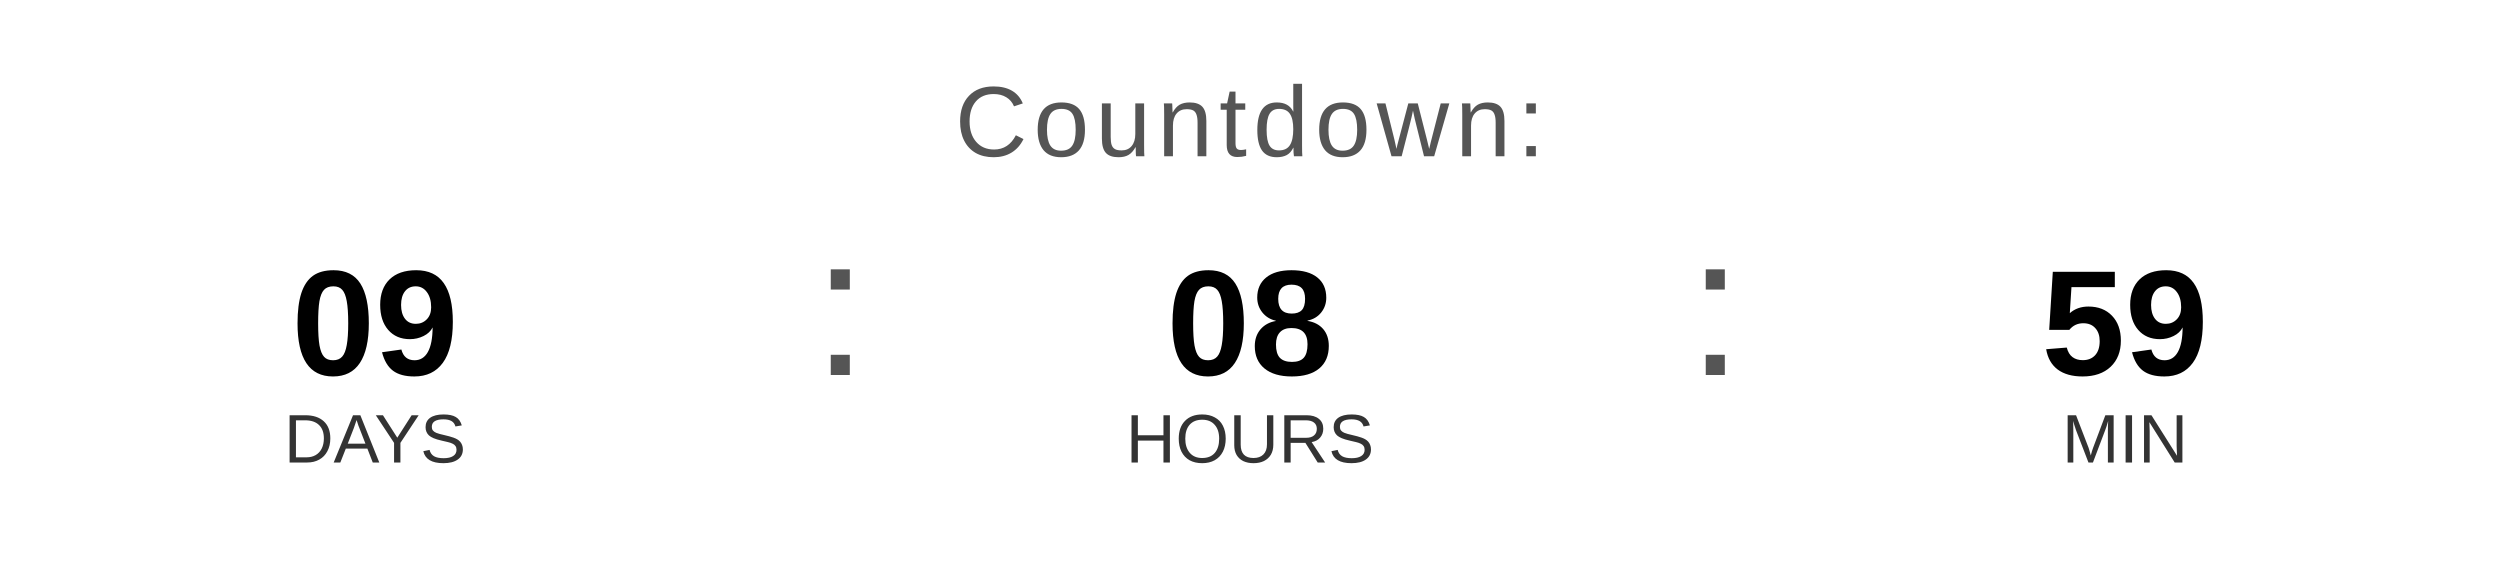
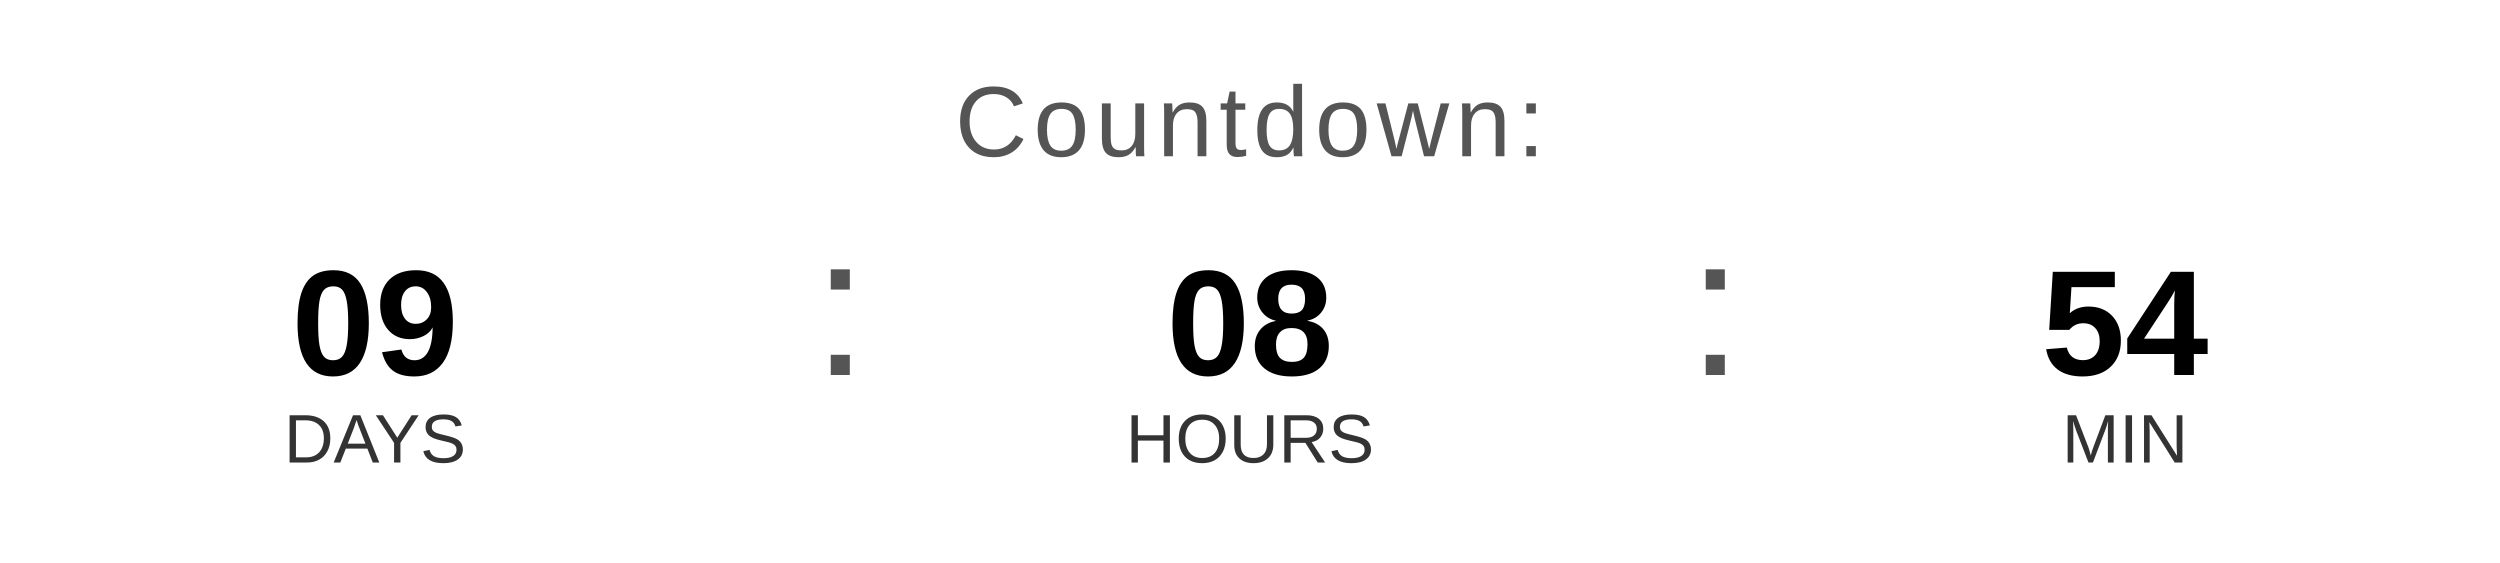
<svg xmlns="http://www.w3.org/2000/svg" width="400" height="90" viewBox="0 0 400 90">
  <text x="200" y="25" font-family="Arial, Helvetica, sans-serif" font-size="16" fill="#555555" text-anchor="middle" letter-spacing="1">
    Countdown:
  </text>
  <text x="60" y="60" font-family="Arial, Helvetica, sans-serif" font-size="24" font-weight="bold" fill="#000000" text-anchor="middle">09</text>
  <text x="60" y="74" font-family="Arial, Helvetica, sans-serif" font-size="11" fill="#333333" text-anchor="middle">DAYS</text>
  <text x="130" y="60" font-family="Arial, sans-serif" font-size="32" fill="#555555">:</text>
  <text x="200" y="60" font-family="Arial, Helvetica, sans-serif" font-size="24" font-weight="bold" fill="#000000" text-anchor="middle">08</text>
  <text x="200" y="74" font-family="Arial, Helvetica, sans-serif" font-size="11" fill="#333333" text-anchor="middle">HOURS</text>
  <text x="270" y="60" font-family="Arial, sans-serif" font-size="32" fill="#555555">:</text>
-   <text x="340" y="60" font-family="Arial, Helvetica, sans-serif" font-size="24" font-weight="bold" fill="#000000" text-anchor="middle">59</text>
+   <text x="340" y="60" font-family="Arial, Helvetica, sans-serif" font-size="24" font-weight="bold" fill="#000000" text-anchor="middle">54</text>
  <text x="340" y="74" font-family="Arial, Helvetica, sans-serif" font-size="11" fill="#333333" text-anchor="middle">MIN</text>
</svg>
